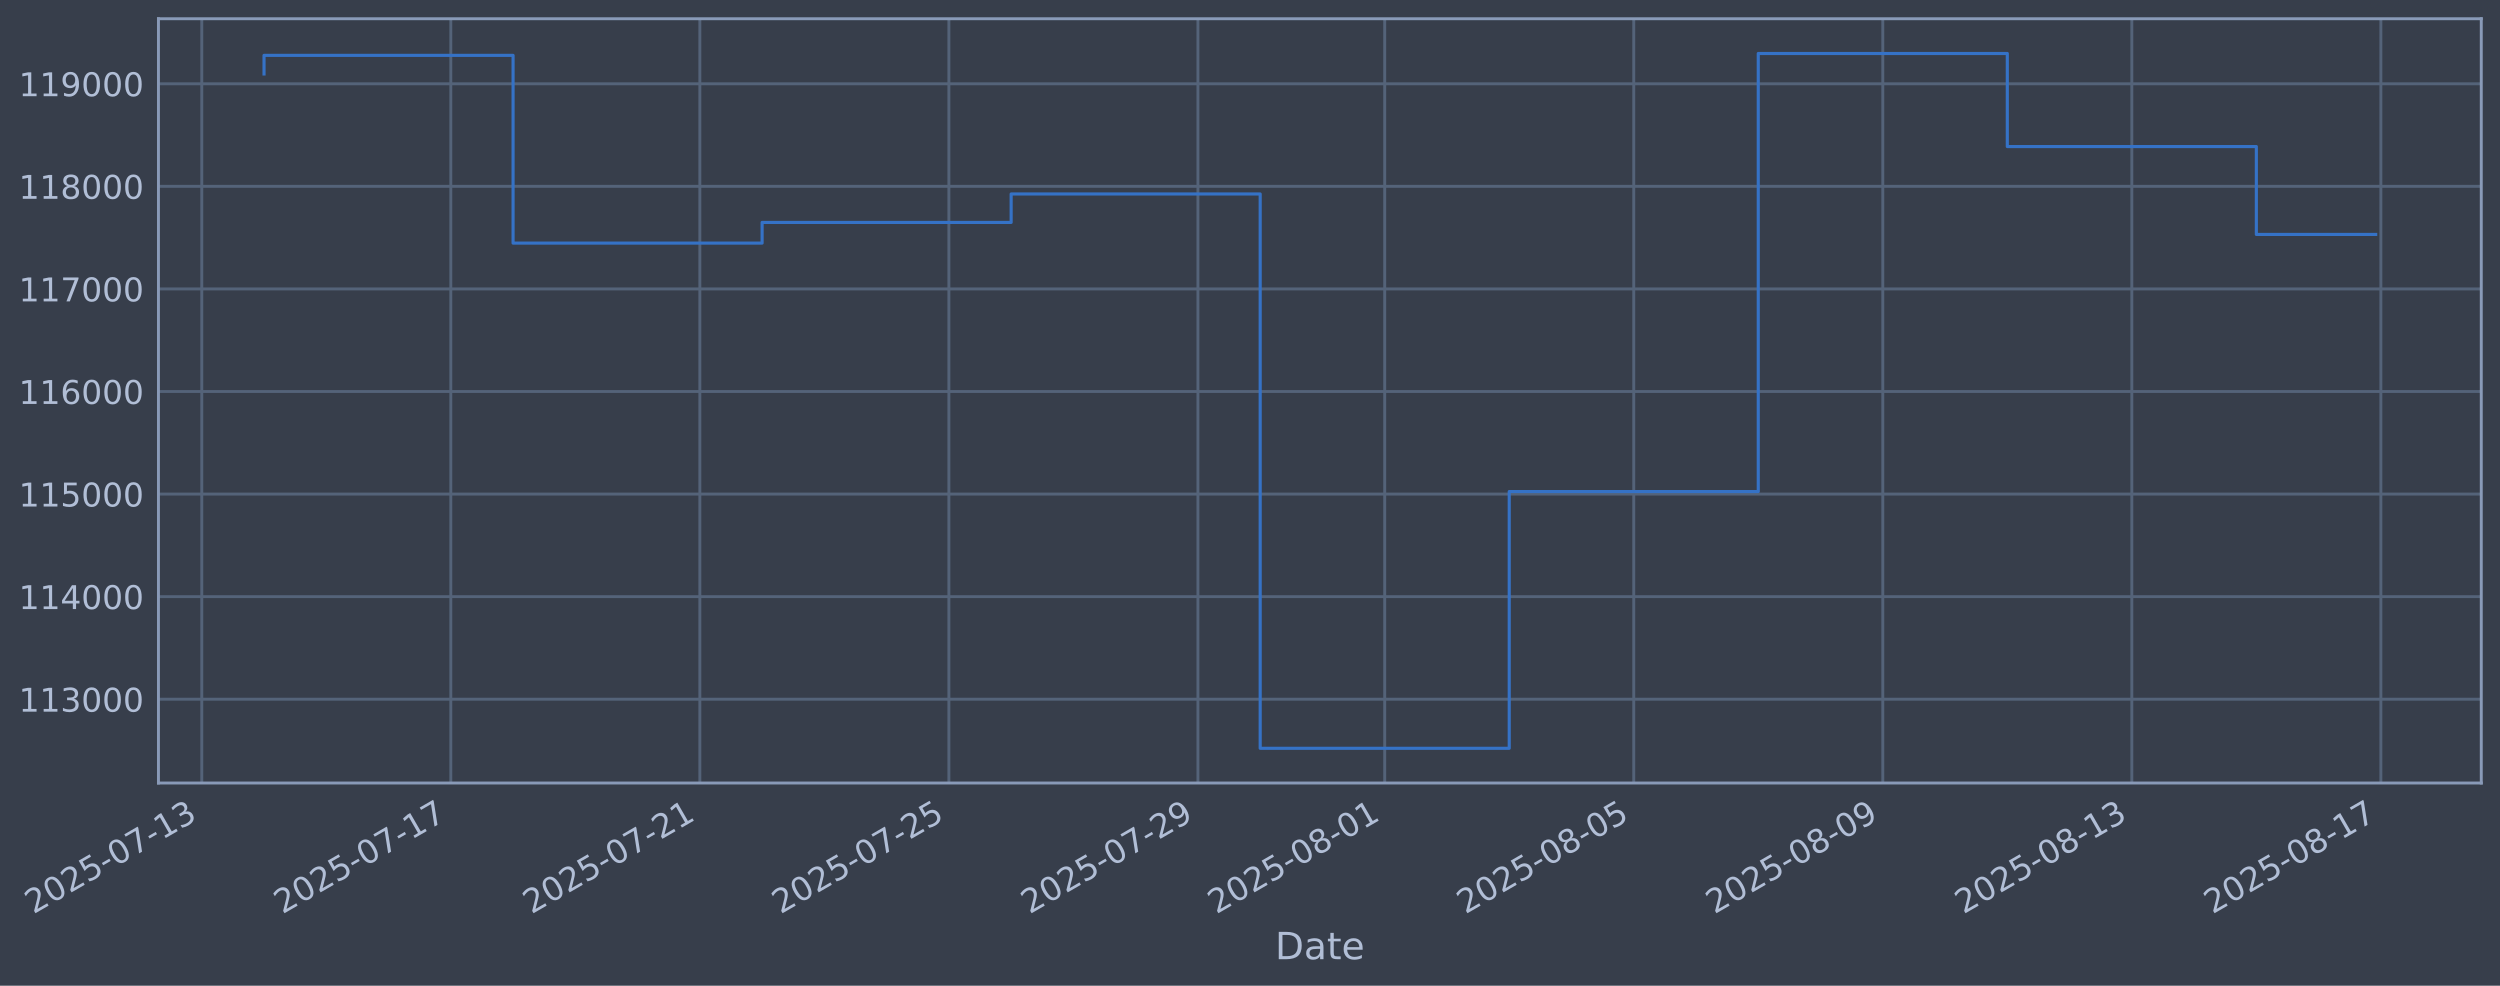
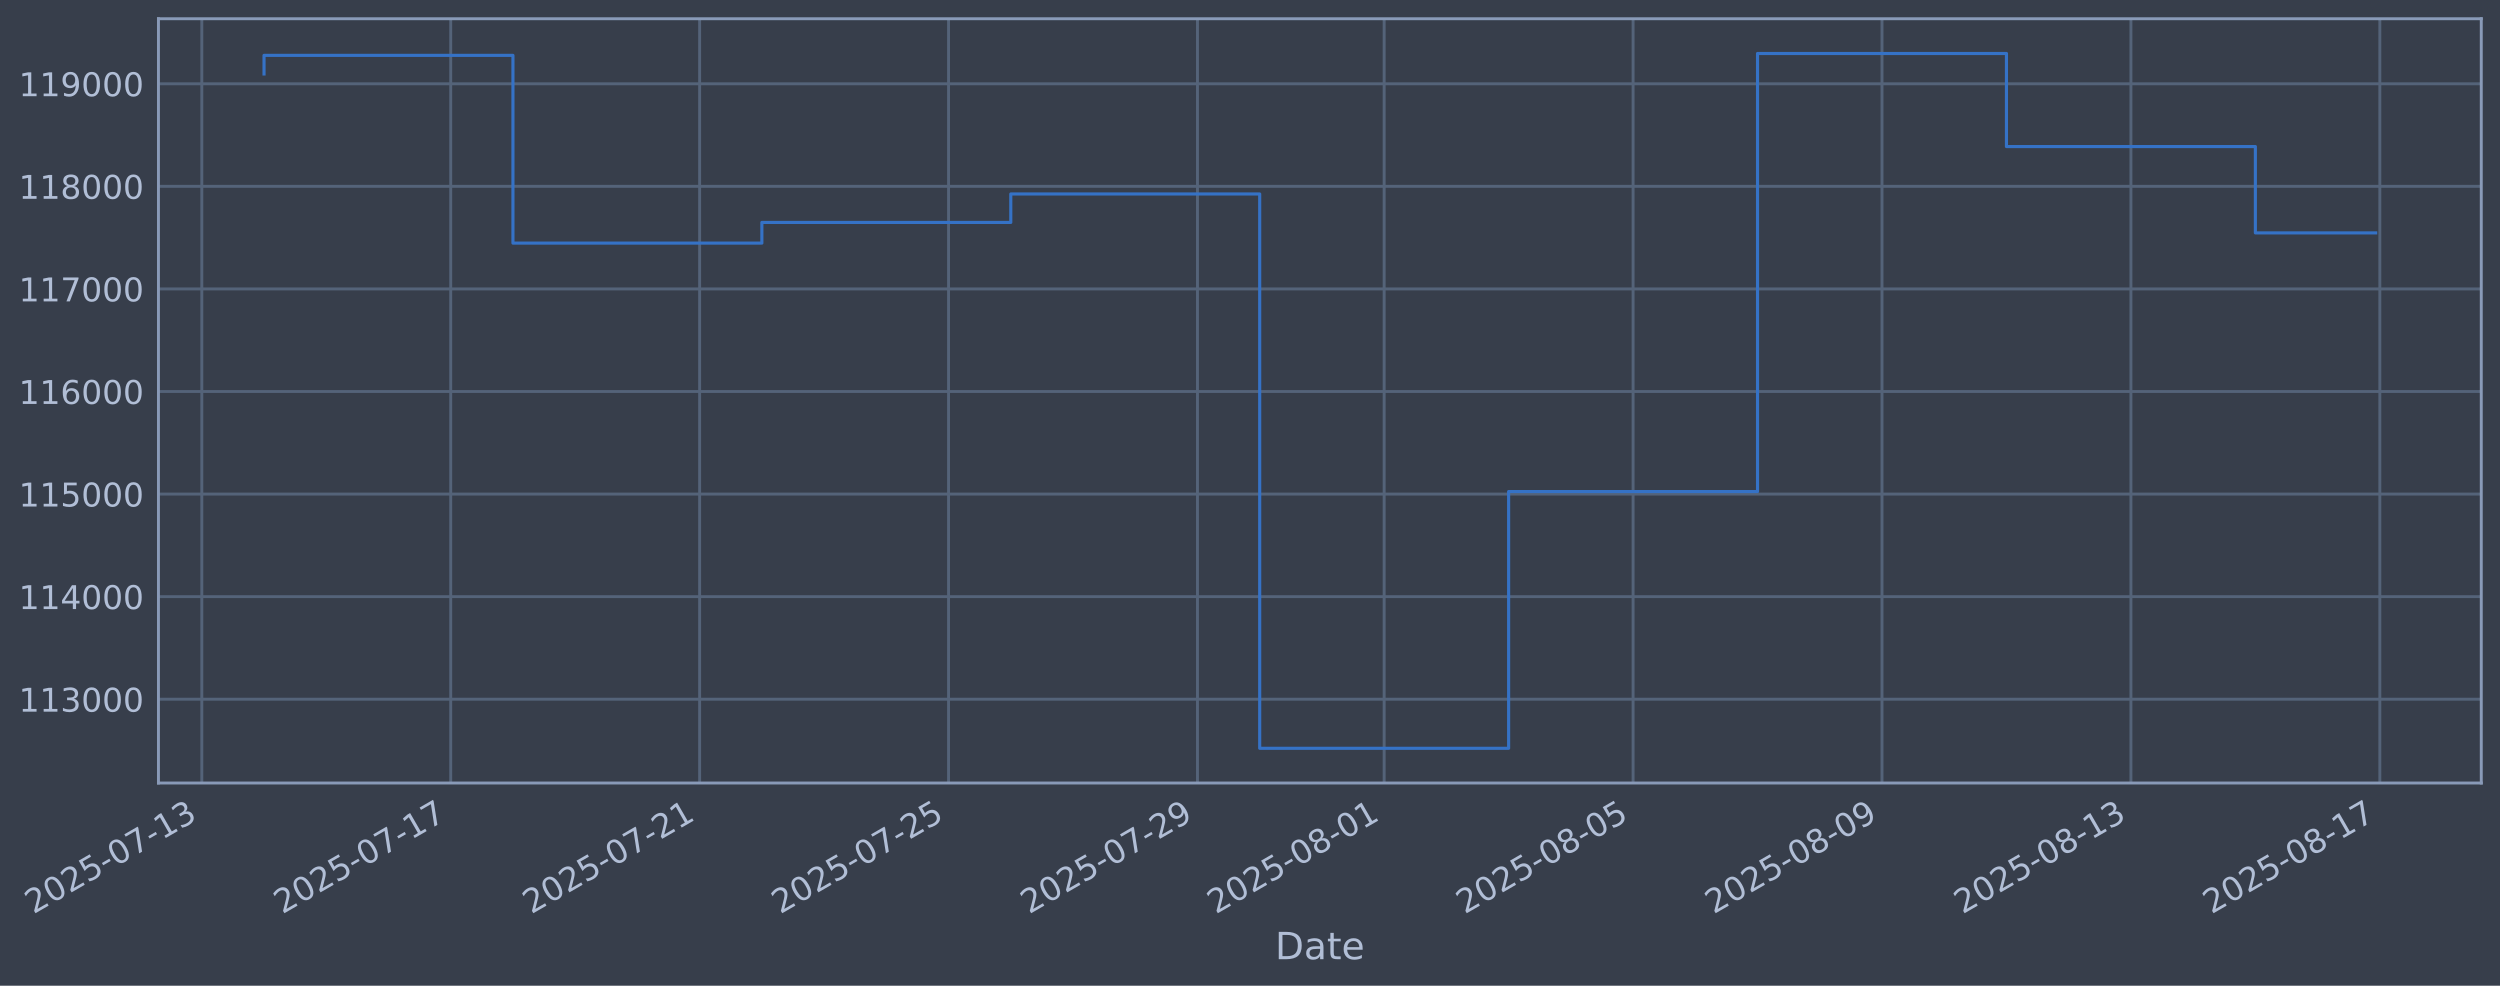
<svg xmlns="http://www.w3.org/2000/svg" xmlns:xlink="http://www.w3.org/1999/xlink" width="960.9pt" height="378.87pt" viewBox="0 0 960.9 378.87" version="1.1">
  <defs>
    <style type="text/css">*{stroke-linejoin: round; stroke-linecap: butt}</style>
  </defs>
  <g id="figure_1">
    <g id="patch_1">
      <path d="M 0 378.87  L 960.9 378.87  L 960.9 0  L 0 0  z " style="fill: #373e4b" />
    </g>
    <g id="axes_1">
      <g id="patch_2">
        <path d="M 60.901 300.96  L 953.701 300.96  L 953.701 7.2  L 60.901 7.2  z " style="fill: #373e4b" />
      </g>
      <g id="matplotlib.axis_1">
        <g id="xtick_1">
          <g id="line2d_1">
-             <path d="M 77.552 300.96  L 77.552 7.2  " clip-path="url(#p455b5af98b)" style="fill: none; stroke: #546379; stroke-width: 1.12; stroke-linecap: square" />
+             <path d="M 77.564 300.96  L 77.564 7.2  " clip-path="url(#p61c3b0c344)" style="fill: none; stroke: #546379; stroke-width: 1.12; stroke-linecap: square" />
          </g>
          <g id="line2d_2" />
          <g id="text_1">
-             <g style="fill: #b1bed6" transform="translate(12.82663 351.4642) rotate(-30) scale(0.126 -0.126)">
+             <g style="fill: #b1bed6" transform="translate(12.83827 351.4642) rotate(-30) scale(0.126 -0.126)">
              <defs>
                <path id="DejaVuSans-32" d="M 1228 531  L 3431 531  L 3431 0  L 469 0  L 469 531  Q 828 903 1448 1529  Q 2069 2156 2228 2338  Q 2531 2678 2651 2914  Q 2772 3150 2772 3378  Q 2772 3750 2511 3984  Q 2250 4219 1831 4219  Q 1534 4219 1204 4116  Q 875 4013 500 3803  L 500 4441  Q 881 4594 1212 4672  Q 1544 4750 1819 4750  Q 2544 4750 2975 4387  Q 3406 4025 3406 3419  Q 3406 3131 3298 2873  Q 3191 2616 2906 2266  Q 2828 2175 2409 1742  Q 1991 1309 1228 531  z " transform="scale(0.015625)" />
                <path id="DejaVuSans-30" d="M 2034 4250  Q 1547 4250 1301 3770  Q 1056 3291 1056 2328  Q 1056 1369 1301 889  Q 1547 409 2034 409  Q 2525 409 2770 889  Q 3016 1369 3016 2328  Q 3016 3291 2770 3770  Q 2525 4250 2034 4250  z M 2034 4750  Q 2819 4750 3233 4129  Q 3647 3509 3647 2328  Q 3647 1150 3233 529  Q 2819 -91 2034 -91  Q 1250 -91 836 529  Q 422 1150 422 2328  Q 422 3509 836 4129  Q 1250 4750 2034 4750  z " transform="scale(0.015625)" />
                <path id="DejaVuSans-35" d="M 691 4666  L 3169 4666  L 3169 4134  L 1269 4134  L 1269 2991  Q 1406 3038 1543 3061  Q 1681 3084 1819 3084  Q 2600 3084 3056 2656  Q 3513 2228 3513 1497  Q 3513 744 3044 326  Q 2575 -91 1722 -91  Q 1428 -91 1123 -41  Q 819 9 494 109  L 494 744  Q 775 591 1075 516  Q 1375 441 1709 441  Q 2250 441 2565 725  Q 2881 1009 2881 1497  Q 2881 1984 2565 2268  Q 2250 2553 1709 2553  Q 1456 2553 1204 2497  Q 953 2441 691 2322  L 691 4666  z " transform="scale(0.015625)" />
                <path id="DejaVuSans-2d" d="M 313 2009  L 1997 2009  L 1997 1497  L 313 1497  L 313 2009  z " transform="scale(0.015625)" />
                <path id="DejaVuSans-37" d="M 525 4666  L 3525 4666  L 3525 4397  L 1831 0  L 1172 0  L 2766 4134  L 525 4134  L 525 4666  z " transform="scale(0.015625)" />
                <path id="DejaVuSans-31" d="M 794 531  L 1825 531  L 1825 4091  L 703 3866  L 703 4441  L 1819 4666  L 2450 4666  L 2450 531  L 3481 531  L 3481 0  L 794 0  L 794 531  z " transform="scale(0.015625)" />
                <path id="DejaVuSans-33" d="M 2597 2516  Q 3050 2419 3304 2112  Q 3559 1806 3559 1356  Q 3559 666 3084 287  Q 2609 -91 1734 -91  Q 1441 -91 1130 -33  Q 819 25 488 141  L 488 750  Q 750 597 1062 519  Q 1375 441 1716 441  Q 2309 441 2620 675  Q 2931 909 2931 1356  Q 2931 1769 2642 2001  Q 2353 2234 1838 2234  L 1294 2234  L 1294 2753  L 1863 2753  Q 2328 2753 2575 2939  Q 2822 3125 2822 3475  Q 2822 3834 2567 4026  Q 2313 4219 1838 4219  Q 1578 4219 1281 4162  Q 984 4106 628 3988  L 628 4550  Q 988 4650 1302 4700  Q 1616 4750 1894 4750  Q 2613 4750 3031 4423  Q 3450 4097 3450 3541  Q 3450 3153 3228 2886  Q 3006 2619 2597 2516  z " transform="scale(0.015625)" />
              </defs>
              <use xlink:href="#DejaVuSans-32" />
              <use xlink:href="#DejaVuSans-30" transform="translate(63.62305 0)" />
              <use xlink:href="#DejaVuSans-32" transform="translate(127.2461 0)" />
              <use xlink:href="#DejaVuSans-35" transform="translate(190.8691 0)" />
              <use xlink:href="#DejaVuSans-2d" transform="translate(254.4922 0)" />
              <use xlink:href="#DejaVuSans-30" transform="translate(290.5762 0)" />
              <use xlink:href="#DejaVuSans-37" transform="translate(354.1992 0)" />
              <use xlink:href="#DejaVuSans-2d" transform="translate(417.8223 0)" />
              <use xlink:href="#DejaVuSans-31" transform="translate(453.9062 0)" />
              <use xlink:href="#DejaVuSans-33" transform="translate(517.5293 0)" />
            </g>
          </g>
        </g>
        <g id="xtick_2">
          <g id="line2d_3">
-             <path d="M 173.273 300.96  L 173.273 7.2  " clip-path="url(#p455b5af98b)" style="fill: none; stroke: #546379; stroke-width: 1.12; stroke-linecap: square" />
+             <path d="M 173.238 300.96  L 173.238 7.2  " clip-path="url(#p61c3b0c344)" style="fill: none; stroke: #546379; stroke-width: 1.12; stroke-linecap: square" />
          </g>
          <g id="line2d_4" />
          <g id="text_2">
-             <g style="fill: #b1bed6" transform="translate(108.5473 351.4642) rotate(-30) scale(0.126 -0.126)">
+             <g style="fill: #b1bed6" transform="translate(108.5124 351.4642) rotate(-30) scale(0.126 -0.126)">
              <use xlink:href="#DejaVuSans-32" />
              <use xlink:href="#DejaVuSans-30" transform="translate(63.62305 0)" />
              <use xlink:href="#DejaVuSans-32" transform="translate(127.2461 0)" />
              <use xlink:href="#DejaVuSans-35" transform="translate(190.8691 0)" />
              <use xlink:href="#DejaVuSans-2d" transform="translate(254.4922 0)" />
              <use xlink:href="#DejaVuSans-30" transform="translate(290.5762 0)" />
              <use xlink:href="#DejaVuSans-37" transform="translate(354.1992 0)" />
              <use xlink:href="#DejaVuSans-2d" transform="translate(417.8223 0)" />
              <use xlink:href="#DejaVuSans-31" transform="translate(453.9062 0)" />
              <use xlink:href="#DejaVuSans-37" transform="translate(517.5293 0)" />
            </g>
          </g>
        </g>
        <g id="xtick_3">
          <g id="line2d_5">
-             <path d="M 268.994 300.96  L 268.994 7.2  " clip-path="url(#p455b5af98b)" style="fill: none; stroke: #546379; stroke-width: 1.12; stroke-linecap: square" />
+             <path d="M 268.912 300.96  L 268.912 7.2  " clip-path="url(#p61c3b0c344)" style="fill: none; stroke: #546379; stroke-width: 1.12; stroke-linecap: square" />
          </g>
          <g id="line2d_6" />
          <g id="text_3">
-             <g style="fill: #b1bed6" transform="translate(204.2681 351.4642) rotate(-30) scale(0.126 -0.126)">
+             <g style="fill: #b1bed6" transform="translate(204.1866 351.4642) rotate(-30) scale(0.126 -0.126)">
              <use xlink:href="#DejaVuSans-32" />
              <use xlink:href="#DejaVuSans-30" transform="translate(63.62305 0)" />
              <use xlink:href="#DejaVuSans-32" transform="translate(127.2461 0)" />
              <use xlink:href="#DejaVuSans-35" transform="translate(190.8691 0)" />
              <use xlink:href="#DejaVuSans-2d" transform="translate(254.4922 0)" />
              <use xlink:href="#DejaVuSans-30" transform="translate(290.5762 0)" />
              <use xlink:href="#DejaVuSans-37" transform="translate(354.1992 0)" />
              <use xlink:href="#DejaVuSans-2d" transform="translate(417.8223 0)" />
              <use xlink:href="#DejaVuSans-32" transform="translate(453.9062 0)" />
              <use xlink:href="#DejaVuSans-31" transform="translate(517.5293 0)" />
            </g>
          </g>
        </g>
        <g id="xtick_4">
          <g id="line2d_7">
-             <path d="M 364.714 300.96  L 364.714 7.2  " clip-path="url(#p455b5af98b)" style="fill: none; stroke: #546379; stroke-width: 1.12; stroke-linecap: square" />
+             <path d="M 364.586 300.96  L 364.586 7.2  " clip-path="url(#p61c3b0c344)" style="fill: none; stroke: #546379; stroke-width: 1.12; stroke-linecap: square" />
          </g>
          <g id="line2d_8" />
          <g id="text_4">
-             <g style="fill: #b1bed6" transform="translate(299.9888 351.4642) rotate(-30) scale(0.126 -0.126)">
+             <g style="fill: #b1bed6" transform="translate(299.8607 351.4642) rotate(-30) scale(0.126 -0.126)">
              <use xlink:href="#DejaVuSans-32" />
              <use xlink:href="#DejaVuSans-30" transform="translate(63.62305 0)" />
              <use xlink:href="#DejaVuSans-32" transform="translate(127.2461 0)" />
              <use xlink:href="#DejaVuSans-35" transform="translate(190.8691 0)" />
              <use xlink:href="#DejaVuSans-2d" transform="translate(254.4922 0)" />
              <use xlink:href="#DejaVuSans-30" transform="translate(290.5762 0)" />
              <use xlink:href="#DejaVuSans-37" transform="translate(354.1992 0)" />
              <use xlink:href="#DejaVuSans-2d" transform="translate(417.8223 0)" />
              <use xlink:href="#DejaVuSans-32" transform="translate(453.9062 0)" />
              <use xlink:href="#DejaVuSans-35" transform="translate(517.5293 0)" />
            </g>
          </g>
        </g>
        <g id="xtick_5">
          <g id="line2d_9">
-             <path d="M 460.435 300.96  L 460.435 7.2  " clip-path="url(#p455b5af98b)" style="fill: none; stroke: #546379; stroke-width: 1.12; stroke-linecap: square" />
+             <path d="M 460.26 300.96  L 460.26 7.2  " clip-path="url(#p61c3b0c344)" style="fill: none; stroke: #546379; stroke-width: 1.12; stroke-linecap: square" />
          </g>
          <g id="line2d_10" />
          <g id="text_5">
-             <g style="fill: #b1bed6" transform="translate(395.7095 351.4642) rotate(-30) scale(0.126 -0.126)">
+             <g style="fill: #b1bed6" transform="translate(395.5348 351.4642) rotate(-30) scale(0.126 -0.126)">
              <defs>
                <path id="DejaVuSans-39" d="M 703 97  L 703 672  Q 941 559 1184 500  Q 1428 441 1663 441  Q 2288 441 2617 861  Q 2947 1281 2994 2138  Q 2813 1869 2534 1725  Q 2256 1581 1919 1581  Q 1219 1581 811 2004  Q 403 2428 403 3163  Q 403 3881 828 4315  Q 1253 4750 1959 4750  Q 2769 4750 3195 4129  Q 3622 3509 3622 2328  Q 3622 1225 3098 567  Q 2575 -91 1691 -91  Q 1453 -91 1209 -44  Q 966 3 703 97  z M 1959 2075  Q 2384 2075 2632 2365  Q 2881 2656 2881 3163  Q 2881 3666 2632 3958  Q 2384 4250 1959 4250  Q 1534 4250 1286 3958  Q 1038 3666 1038 3163  Q 1038 2656 1286 2365  Q 1534 2075 1959 2075  z " transform="scale(0.015625)" />
              </defs>
              <use xlink:href="#DejaVuSans-32" />
              <use xlink:href="#DejaVuSans-30" transform="translate(63.62305 0)" />
              <use xlink:href="#DejaVuSans-32" transform="translate(127.2461 0)" />
              <use xlink:href="#DejaVuSans-35" transform="translate(190.8691 0)" />
              <use xlink:href="#DejaVuSans-2d" transform="translate(254.4922 0)" />
              <use xlink:href="#DejaVuSans-30" transform="translate(290.5762 0)" />
              <use xlink:href="#DejaVuSans-37" transform="translate(354.1992 0)" />
              <use xlink:href="#DejaVuSans-2d" transform="translate(417.8223 0)" />
              <use xlink:href="#DejaVuSans-32" transform="translate(453.9062 0)" />
              <use xlink:href="#DejaVuSans-39" transform="translate(517.5293 0)" />
            </g>
          </g>
        </g>
        <g id="xtick_6">
          <g id="line2d_11">
-             <path d="M 532.226 300.96  L 532.226 7.2  " clip-path="url(#p455b5af98b)" style="fill: none; stroke: #546379; stroke-width: 1.12; stroke-linecap: square" />
+             <path d="M 532.016 300.96  L 532.016 7.2  " clip-path="url(#p61c3b0c344)" style="fill: none; stroke: #546379; stroke-width: 1.12; stroke-linecap: square" />
          </g>
          <g id="line2d_12" />
          <g id="text_6">
-             <g style="fill: #b1bed6" transform="translate(467.5 351.4642) rotate(-30) scale(0.126 -0.126)">
+             <g style="fill: #b1bed6" transform="translate(467.2904 351.4642) rotate(-30) scale(0.126 -0.126)">
              <defs>
                <path id="DejaVuSans-38" d="M 2034 2216  Q 1584 2216 1326 1975  Q 1069 1734 1069 1313  Q 1069 891 1326 650  Q 1584 409 2034 409  Q 2484 409 2743 651  Q 3003 894 3003 1313  Q 3003 1734 2745 1975  Q 2488 2216 2034 2216  z M 1403 2484  Q 997 2584 770 2862  Q 544 3141 544 3541  Q 544 4100 942 4425  Q 1341 4750 2034 4750  Q 2731 4750 3128 4425  Q 3525 4100 3525 3541  Q 3525 3141 3298 2862  Q 3072 2584 2669 2484  Q 3125 2378 3379 2068  Q 3634 1759 3634 1313  Q 3634 634 3220 271  Q 2806 -91 2034 -91  Q 1263 -91 848 271  Q 434 634 434 1313  Q 434 1759 690 2068  Q 947 2378 1403 2484  z M 1172 3481  Q 1172 3119 1398 2916  Q 1625 2713 2034 2713  Q 2441 2713 2670 2916  Q 2900 3119 2900 3481  Q 2900 3844 2670 4047  Q 2441 4250 2034 4250  Q 1625 4250 1398 4047  Q 1172 3844 1172 3481  z " transform="scale(0.015625)" />
              </defs>
              <use xlink:href="#DejaVuSans-32" />
              <use xlink:href="#DejaVuSans-30" transform="translate(63.62305 0)" />
              <use xlink:href="#DejaVuSans-32" transform="translate(127.2461 0)" />
              <use xlink:href="#DejaVuSans-35" transform="translate(190.8691 0)" />
              <use xlink:href="#DejaVuSans-2d" transform="translate(254.4922 0)" />
              <use xlink:href="#DejaVuSans-30" transform="translate(290.5762 0)" />
              <use xlink:href="#DejaVuSans-38" transform="translate(354.1992 0)" />
              <use xlink:href="#DejaVuSans-2d" transform="translate(417.8223 0)" />
              <use xlink:href="#DejaVuSans-30" transform="translate(453.9062 0)" />
              <use xlink:href="#DejaVuSans-31" transform="translate(517.5293 0)" />
            </g>
          </g>
        </g>
        <g id="xtick_7">
          <g id="line2d_13">
-             <path d="M 627.946 300.96  L 627.946 7.2  " clip-path="url(#p455b5af98b)" style="fill: none; stroke: #546379; stroke-width: 1.12; stroke-linecap: square" />
+             <path d="M 627.69 300.96  L 627.69 7.2  " clip-path="url(#p61c3b0c344)" style="fill: none; stroke: #546379; stroke-width: 1.12; stroke-linecap: square" />
          </g>
          <g id="line2d_14" />
          <g id="text_7">
-             <g style="fill: #b1bed6" transform="translate(563.2207 351.4642) rotate(-30) scale(0.126 -0.126)">
+             <g style="fill: #b1bed6" transform="translate(562.9646 351.4642) rotate(-30) scale(0.126 -0.126)">
              <use xlink:href="#DejaVuSans-32" />
              <use xlink:href="#DejaVuSans-30" transform="translate(63.62305 0)" />
              <use xlink:href="#DejaVuSans-32" transform="translate(127.2461 0)" />
              <use xlink:href="#DejaVuSans-35" transform="translate(190.8691 0)" />
              <use xlink:href="#DejaVuSans-2d" transform="translate(254.4922 0)" />
              <use xlink:href="#DejaVuSans-30" transform="translate(290.5762 0)" />
              <use xlink:href="#DejaVuSans-38" transform="translate(354.1992 0)" />
              <use xlink:href="#DejaVuSans-2d" transform="translate(417.8223 0)" />
              <use xlink:href="#DejaVuSans-30" transform="translate(453.9062 0)" />
              <use xlink:href="#DejaVuSans-35" transform="translate(517.5293 0)" />
            </g>
          </g>
        </g>
        <g id="xtick_8">
          <g id="line2d_15">
-             <path d="M 723.667 300.96  L 723.667 7.2  " clip-path="url(#p455b5af98b)" style="fill: none; stroke: #546379; stroke-width: 1.12; stroke-linecap: square" />
+             <path d="M 723.364 300.96  L 723.364 7.2  " clip-path="url(#p61c3b0c344)" style="fill: none; stroke: #546379; stroke-width: 1.12; stroke-linecap: square" />
          </g>
          <g id="line2d_16" />
          <g id="text_8">
-             <g style="fill: #b1bed6" transform="translate(658.9414 351.4642) rotate(-30) scale(0.126 -0.126)">
+             <g style="fill: #b1bed6" transform="translate(658.6387 351.4642) rotate(-30) scale(0.126 -0.126)">
              <use xlink:href="#DejaVuSans-32" />
              <use xlink:href="#DejaVuSans-30" transform="translate(63.62305 0)" />
              <use xlink:href="#DejaVuSans-32" transform="translate(127.2461 0)" />
              <use xlink:href="#DejaVuSans-35" transform="translate(190.8691 0)" />
              <use xlink:href="#DejaVuSans-2d" transform="translate(254.4922 0)" />
              <use xlink:href="#DejaVuSans-30" transform="translate(290.5762 0)" />
              <use xlink:href="#DejaVuSans-38" transform="translate(354.1992 0)" />
              <use xlink:href="#DejaVuSans-2d" transform="translate(417.8223 0)" />
              <use xlink:href="#DejaVuSans-30" transform="translate(453.9062 0)" />
              <use xlink:href="#DejaVuSans-39" transform="translate(517.5293 0)" />
            </g>
          </g>
        </g>
        <g id="xtick_9">
          <g id="line2d_17">
-             <path d="M 819.388 300.96  L 819.388 7.2  " clip-path="url(#p455b5af98b)" style="fill: none; stroke: #546379; stroke-width: 1.12; stroke-linecap: square" />
+             <path d="M 819.038 300.96  L 819.038 7.2  " clip-path="url(#p61c3b0c344)" style="fill: none; stroke: #546379; stroke-width: 1.12; stroke-linecap: square" />
          </g>
          <g id="line2d_18" />
          <g id="text_9">
-             <g style="fill: #b1bed6" transform="translate(754.6621 351.4642) rotate(-30) scale(0.126 -0.126)">
+             <g style="fill: #b1bed6" transform="translate(754.3129 351.4642) rotate(-30) scale(0.126 -0.126)">
              <use xlink:href="#DejaVuSans-32" />
              <use xlink:href="#DejaVuSans-30" transform="translate(63.62305 0)" />
              <use xlink:href="#DejaVuSans-32" transform="translate(127.2461 0)" />
              <use xlink:href="#DejaVuSans-35" transform="translate(190.8691 0)" />
              <use xlink:href="#DejaVuSans-2d" transform="translate(254.4922 0)" />
              <use xlink:href="#DejaVuSans-30" transform="translate(290.5762 0)" />
              <use xlink:href="#DejaVuSans-38" transform="translate(354.1992 0)" />
              <use xlink:href="#DejaVuSans-2d" transform="translate(417.8223 0)" />
              <use xlink:href="#DejaVuSans-31" transform="translate(453.9062 0)" />
              <use xlink:href="#DejaVuSans-33" transform="translate(517.5293 0)" />
            </g>
          </g>
        </g>
        <g id="xtick_10">
          <g id="line2d_19">
-             <path d="M 915.108 300.96  L 915.108 7.2  " clip-path="url(#p455b5af98b)" style="fill: none; stroke: #546379; stroke-width: 1.12; stroke-linecap: square" />
+             <path d="M 914.713 300.96  L 914.713 7.2  " clip-path="url(#p61c3b0c344)" style="fill: none; stroke: #546379; stroke-width: 1.12; stroke-linecap: square" />
          </g>
          <g id="line2d_20" />
          <g id="text_10">
-             <g style="fill: #b1bed6" transform="translate(850.3829 351.4642) rotate(-30) scale(0.126 -0.126)">
+             <g style="fill: #b1bed6" transform="translate(849.987 351.4642) rotate(-30) scale(0.126 -0.126)">
              <use xlink:href="#DejaVuSans-32" />
              <use xlink:href="#DejaVuSans-30" transform="translate(63.62305 0)" />
              <use xlink:href="#DejaVuSans-32" transform="translate(127.2461 0)" />
              <use xlink:href="#DejaVuSans-35" transform="translate(190.8691 0)" />
              <use xlink:href="#DejaVuSans-2d" transform="translate(254.4922 0)" />
              <use xlink:href="#DejaVuSans-30" transform="translate(290.5762 0)" />
              <use xlink:href="#DejaVuSans-38" transform="translate(354.1992 0)" />
              <use xlink:href="#DejaVuSans-2d" transform="translate(417.8223 0)" />
              <use xlink:href="#DejaVuSans-31" transform="translate(453.9062 0)" />
              <use xlink:href="#DejaVuSans-37" transform="translate(517.5293 0)" />
            </g>
          </g>
        </g>
        <g id="text_11">
          <g style="fill: #b1bed6" transform="translate(490.0914 368.6753) scale(0.144 -0.144)">
            <defs>
              <path id="DejaVuSans-44" d="M 1259 4147  L 1259 519  L 2022 519  Q 2988 519 3436 956  Q 3884 1394 3884 2338  Q 3884 3275 3436 3711  Q 2988 4147 2022 4147  L 1259 4147  z M 628 4666  L 1925 4666  Q 3281 4666 3915 4102  Q 4550 3538 4550 2338  Q 4550 1131 3912 565  Q 3275 0 1925 0  L 628 0  L 628 4666  z " transform="scale(0.015625)" />
              <path id="DejaVuSans-61" d="M 2194 1759  Q 1497 1759 1228 1600  Q 959 1441 959 1056  Q 959 750 1161 570  Q 1363 391 1709 391  Q 2188 391 2477 730  Q 2766 1069 2766 1631  L 2766 1759  L 2194 1759  z M 3341 1997  L 3341 0  L 2766 0  L 2766 531  Q 2569 213 2275 61  Q 1981 -91 1556 -91  Q 1019 -91 701 211  Q 384 513 384 1019  Q 384 1609 779 1909  Q 1175 2209 1959 2209  L 2766 2209  L 2766 2266  Q 2766 2663 2505 2880  Q 2244 3097 1772 3097  Q 1472 3097 1187 3025  Q 903 2953 641 2809  L 641 3341  Q 956 3463 1253 3523  Q 1550 3584 1831 3584  Q 2591 3584 2966 3190  Q 3341 2797 3341 1997  z " transform="scale(0.015625)" />
              <path id="DejaVuSans-74" d="M 1172 4494  L 1172 3500  L 2356 3500  L 2356 3053  L 1172 3053  L 1172 1153  Q 1172 725 1289 603  Q 1406 481 1766 481  L 2356 481  L 2356 0  L 1766 0  Q 1100 0 847 248  Q 594 497 594 1153  L 594 3053  L 172 3053  L 172 3500  L 594 3500  L 594 4494  L 1172 4494  z " transform="scale(0.015625)" />
              <path id="DejaVuSans-65" d="M 3597 1894  L 3597 1613  L 953 1613  Q 991 1019 1311 708  Q 1631 397 2203 397  Q 2534 397 2845 478  Q 3156 559 3463 722  L 3463 178  Q 3153 47 2828 -22  Q 2503 -91 2169 -91  Q 1331 -91 842 396  Q 353 884 353 1716  Q 353 2575 817 3079  Q 1281 3584 2069 3584  Q 2775 3584 3186 3129  Q 3597 2675 3597 1894  z M 3022 2063  Q 3016 2534 2758 2815  Q 2500 3097 2075 3097  Q 1594 3097 1305 2825  Q 1016 2553 972 2059  L 3022 2063  z " transform="scale(0.015625)" />
            </defs>
            <use xlink:href="#DejaVuSans-44" />
            <use xlink:href="#DejaVuSans-61" transform="translate(77.00195 0)" />
            <use xlink:href="#DejaVuSans-74" transform="translate(138.2812 0)" />
            <use xlink:href="#DejaVuSans-65" transform="translate(177.4902 0)" />
          </g>
        </g>
      </g>
      <g id="matplotlib.axis_2">
        <g id="ytick_1">
          <g id="line2d_21">
-             <path d="M 60.901 268.75  L 953.701 268.75  " clip-path="url(#p455b5af98b)" style="fill: none; stroke: #546379; stroke-width: 1.12; stroke-linecap: square" />
+             <path d="M 60.901 268.75  L 953.701 268.75  " clip-path="url(#p61c3b0c344)" style="fill: none; stroke: #546379; stroke-width: 1.12; stroke-linecap: square" />
          </g>
          <g id="line2d_22" />
          <g id="text_12">
            <g style="fill: #b1bed6" transform="translate(7.2 273.5373) scale(0.126 -0.126)">
              <use xlink:href="#DejaVuSans-31" />
              <use xlink:href="#DejaVuSans-31" transform="translate(63.62305 0)" />
              <use xlink:href="#DejaVuSans-33" transform="translate(127.2461 0)" />
              <use xlink:href="#DejaVuSans-30" transform="translate(190.8691 0)" />
              <use xlink:href="#DejaVuSans-30" transform="translate(254.4922 0)" />
              <use xlink:href="#DejaVuSans-30" transform="translate(318.1152 0)" />
            </g>
          </g>
        </g>
        <g id="ytick_2">
          <g id="line2d_23">
-             <path d="M 60.901 229.325  L 953.701 229.325  " clip-path="url(#p455b5af98b)" style="fill: none; stroke: #546379; stroke-width: 1.12; stroke-linecap: square" />
+             <path d="M 60.901 229.325  L 953.701 229.325  " clip-path="url(#p61c3b0c344)" style="fill: none; stroke: #546379; stroke-width: 1.12; stroke-linecap: square" />
          </g>
          <g id="line2d_24" />
          <g id="text_13">
            <g style="fill: #b1bed6" transform="translate(7.2 234.1122) scale(0.126 -0.126)">
              <defs>
                <path id="DejaVuSans-34" d="M 2419 4116  L 825 1625  L 2419 1625  L 2419 4116  z M 2253 4666  L 3047 4666  L 3047 1625  L 3713 1625  L 3713 1100  L 3047 1100  L 3047 0  L 2419 0  L 2419 1100  L 313 1100  L 313 1709  L 2253 4666  z " transform="scale(0.015625)" />
              </defs>
              <use xlink:href="#DejaVuSans-31" />
              <use xlink:href="#DejaVuSans-31" transform="translate(63.62305 0)" />
              <use xlink:href="#DejaVuSans-34" transform="translate(127.2461 0)" />
              <use xlink:href="#DejaVuSans-30" transform="translate(190.8691 0)" />
              <use xlink:href="#DejaVuSans-30" transform="translate(254.4922 0)" />
              <use xlink:href="#DejaVuSans-30" transform="translate(318.1152 0)" />
            </g>
          </g>
        </g>
        <g id="ytick_3">
          <g id="line2d_25">
-             <path d="M 60.901 189.9  L 953.701 189.9  " clip-path="url(#p455b5af98b)" style="fill: none; stroke: #546379; stroke-width: 1.12; stroke-linecap: square" />
+             <path d="M 60.901 189.9  L 953.701 189.9  " clip-path="url(#p61c3b0c344)" style="fill: none; stroke: #546379; stroke-width: 1.12; stroke-linecap: square" />
          </g>
          <g id="line2d_26" />
          <g id="text_14">
            <g style="fill: #b1bed6" transform="translate(7.2 194.6871) scale(0.126 -0.126)">
              <use xlink:href="#DejaVuSans-31" />
              <use xlink:href="#DejaVuSans-31" transform="translate(63.62305 0)" />
              <use xlink:href="#DejaVuSans-35" transform="translate(127.2461 0)" />
              <use xlink:href="#DejaVuSans-30" transform="translate(190.8691 0)" />
              <use xlink:href="#DejaVuSans-30" transform="translate(254.4922 0)" />
              <use xlink:href="#DejaVuSans-30" transform="translate(318.1152 0)" />
            </g>
          </g>
        </g>
        <g id="ytick_4">
          <g id="line2d_27">
-             <path d="M 60.901 150.475  L 953.701 150.475  " clip-path="url(#p455b5af98b)" style="fill: none; stroke: #546379; stroke-width: 1.12; stroke-linecap: square" />
+             <path d="M 60.901 150.475  L 953.701 150.475  " clip-path="url(#p61c3b0c344)" style="fill: none; stroke: #546379; stroke-width: 1.12; stroke-linecap: square" />
          </g>
          <g id="line2d_28" />
          <g id="text_15">
            <g style="fill: #b1bed6" transform="translate(7.2 155.262) scale(0.126 -0.126)">
              <defs>
                <path id="DejaVuSans-36" d="M 2113 2584  Q 1688 2584 1439 2293  Q 1191 2003 1191 1497  Q 1191 994 1439 701  Q 1688 409 2113 409  Q 2538 409 2786 701  Q 3034 994 3034 1497  Q 3034 2003 2786 2293  Q 2538 2584 2113 2584  z M 3366 4563  L 3366 3988  Q 3128 4100 2886 4159  Q 2644 4219 2406 4219  Q 1781 4219 1451 3797  Q 1122 3375 1075 2522  Q 1259 2794 1537 2939  Q 1816 3084 2150 3084  Q 2853 3084 3261 2657  Q 3669 2231 3669 1497  Q 3669 778 3244 343  Q 2819 -91 2113 -91  Q 1303 -91 875 529  Q 447 1150 447 2328  Q 447 3434 972 4092  Q 1497 4750 2381 4750  Q 2619 4750 2861 4703  Q 3103 4656 3366 4563  z " transform="scale(0.015625)" />
              </defs>
              <use xlink:href="#DejaVuSans-31" />
              <use xlink:href="#DejaVuSans-31" transform="translate(63.62305 0)" />
              <use xlink:href="#DejaVuSans-36" transform="translate(127.2461 0)" />
              <use xlink:href="#DejaVuSans-30" transform="translate(190.8691 0)" />
              <use xlink:href="#DejaVuSans-30" transform="translate(254.4922 0)" />
              <use xlink:href="#DejaVuSans-30" transform="translate(318.1152 0)" />
            </g>
          </g>
        </g>
        <g id="ytick_5">
          <g id="line2d_29">
-             <path d="M 60.901 111.05  L 953.701 111.05  " clip-path="url(#p455b5af98b)" style="fill: none; stroke: #546379; stroke-width: 1.12; stroke-linecap: square" />
+             <path d="M 60.901 111.05  L 953.701 111.05  " clip-path="url(#p61c3b0c344)" style="fill: none; stroke: #546379; stroke-width: 1.12; stroke-linecap: square" />
          </g>
          <g id="line2d_30" />
          <g id="text_16">
            <g style="fill: #b1bed6" transform="translate(7.2 115.8369) scale(0.126 -0.126)">
              <use xlink:href="#DejaVuSans-31" />
              <use xlink:href="#DejaVuSans-31" transform="translate(63.62305 0)" />
              <use xlink:href="#DejaVuSans-37" transform="translate(127.2461 0)" />
              <use xlink:href="#DejaVuSans-30" transform="translate(190.8691 0)" />
              <use xlink:href="#DejaVuSans-30" transform="translate(254.4922 0)" />
              <use xlink:href="#DejaVuSans-30" transform="translate(318.1152 0)" />
            </g>
          </g>
        </g>
        <g id="ytick_6">
          <g id="line2d_31">
-             <path d="M 60.901 71.625  L 953.701 71.625  " clip-path="url(#p455b5af98b)" style="fill: none; stroke: #546379; stroke-width: 1.12; stroke-linecap: square" />
+             <path d="M 60.901 71.625  L 953.701 71.625  " clip-path="url(#p61c3b0c344)" style="fill: none; stroke: #546379; stroke-width: 1.12; stroke-linecap: square" />
          </g>
          <g id="line2d_32" />
          <g id="text_17">
            <g style="fill: #b1bed6" transform="translate(7.2 76.4118) scale(0.126 -0.126)">
              <use xlink:href="#DejaVuSans-31" />
              <use xlink:href="#DejaVuSans-31" transform="translate(63.62305 0)" />
              <use xlink:href="#DejaVuSans-38" transform="translate(127.2461 0)" />
              <use xlink:href="#DejaVuSans-30" transform="translate(190.8691 0)" />
              <use xlink:href="#DejaVuSans-30" transform="translate(254.4922 0)" />
              <use xlink:href="#DejaVuSans-30" transform="translate(318.1152 0)" />
            </g>
          </g>
        </g>
        <g id="ytick_7">
          <g id="line2d_33">
-             <path d="M 60.901 32.2  L 953.701 32.2  " clip-path="url(#p455b5af98b)" style="fill: none; stroke: #546379; stroke-width: 1.12; stroke-linecap: square" />
+             <path d="M 60.901 32.2  L 953.701 32.2  " clip-path="url(#p61c3b0c344)" style="fill: none; stroke: #546379; stroke-width: 1.12; stroke-linecap: square" />
          </g>
          <g id="line2d_34" />
          <g id="text_18">
            <g style="fill: #b1bed6" transform="translate(7.2 36.9867) scale(0.126 -0.126)">
              <use xlink:href="#DejaVuSans-31" />
              <use xlink:href="#DejaVuSans-31" transform="translate(63.62305 0)" />
              <use xlink:href="#DejaVuSans-39" transform="translate(127.2461 0)" />
              <use xlink:href="#DejaVuSans-30" transform="translate(190.8691 0)" />
              <use xlink:href="#DejaVuSans-30" transform="translate(254.4922 0)" />
              <use xlink:href="#DejaVuSans-30" transform="translate(318.1152 0)" />
            </g>
          </g>
        </g>
      </g>
      <g id="line2d_35">
-         <path d="M 101.482 28.439  L 101.482 21.285  L 197.203 21.285  L 197.203 93.435  L 292.924 93.435  L 292.924 85.489  L 388.644 85.489  L 388.644 74.56  L 484.365 74.56  L 484.365 287.607  L 580.086 287.607  L 580.086 188.936  L 675.807 188.936  L 675.807 20.553  L 771.527 20.553  L 771.527 56.332  L 867.248 56.332  L 867.248 90.116  L 913.119 90.116  " clip-path="url(#p455b5af98b)" style="fill: none; stroke: #3572c6; stroke-width: 1.2; stroke-linecap: square" />
+         <path d="M 101.482 28.439  L 101.482 21.285  L 197.156 21.285  L 197.156 93.435  L 292.831 93.435  L 292.831 85.489  L 388.505 85.489  L 388.505 74.56  L 484.179 74.56  L 484.179 287.607  L 579.853 287.607  L 579.853 188.936  L 675.527 188.936  L 675.527 20.553  L 771.201 20.553  L 771.201 56.332  L 866.875 56.332  L 866.875 89.511  L 913.119 89.511  " clip-path="url(#p61c3b0c344)" style="fill: none; stroke: #3572c6; stroke-width: 1.2; stroke-linecap: square" />
      </g>
      <g id="patch_3">
        <path d="M 60.901 300.96  L 60.901 7.2  " style="fill: none; stroke: #899ab8; stroke-width: 1.12; stroke-linejoin: miter; stroke-linecap: square" />
      </g>
      <g id="patch_4">
        <path d="M 953.701 300.96  L 953.701 7.2  " style="fill: none; stroke: #899ab8; stroke-width: 1.12; stroke-linejoin: miter; stroke-linecap: square" />
      </g>
      <g id="patch_5">
        <path d="M 60.901 300.96  L 953.701 300.96  " style="fill: none; stroke: #899ab8; stroke-width: 1.12; stroke-linejoin: miter; stroke-linecap: square" />
      </g>
      <g id="patch_6">
        <path d="M 60.901 7.2  L 953.701 7.2  " style="fill: none; stroke: #899ab8; stroke-width: 1.12; stroke-linejoin: miter; stroke-linecap: square" />
      </g>
    </g>
  </g>
  <defs>
-     <clipPath id="p455b5af98b">
+     <clipPath id="p61c3b0c344">
      <rect x="60.901" y="7.2" width="892.8" height="293.76" />
    </clipPath>
  </defs>
</svg>
